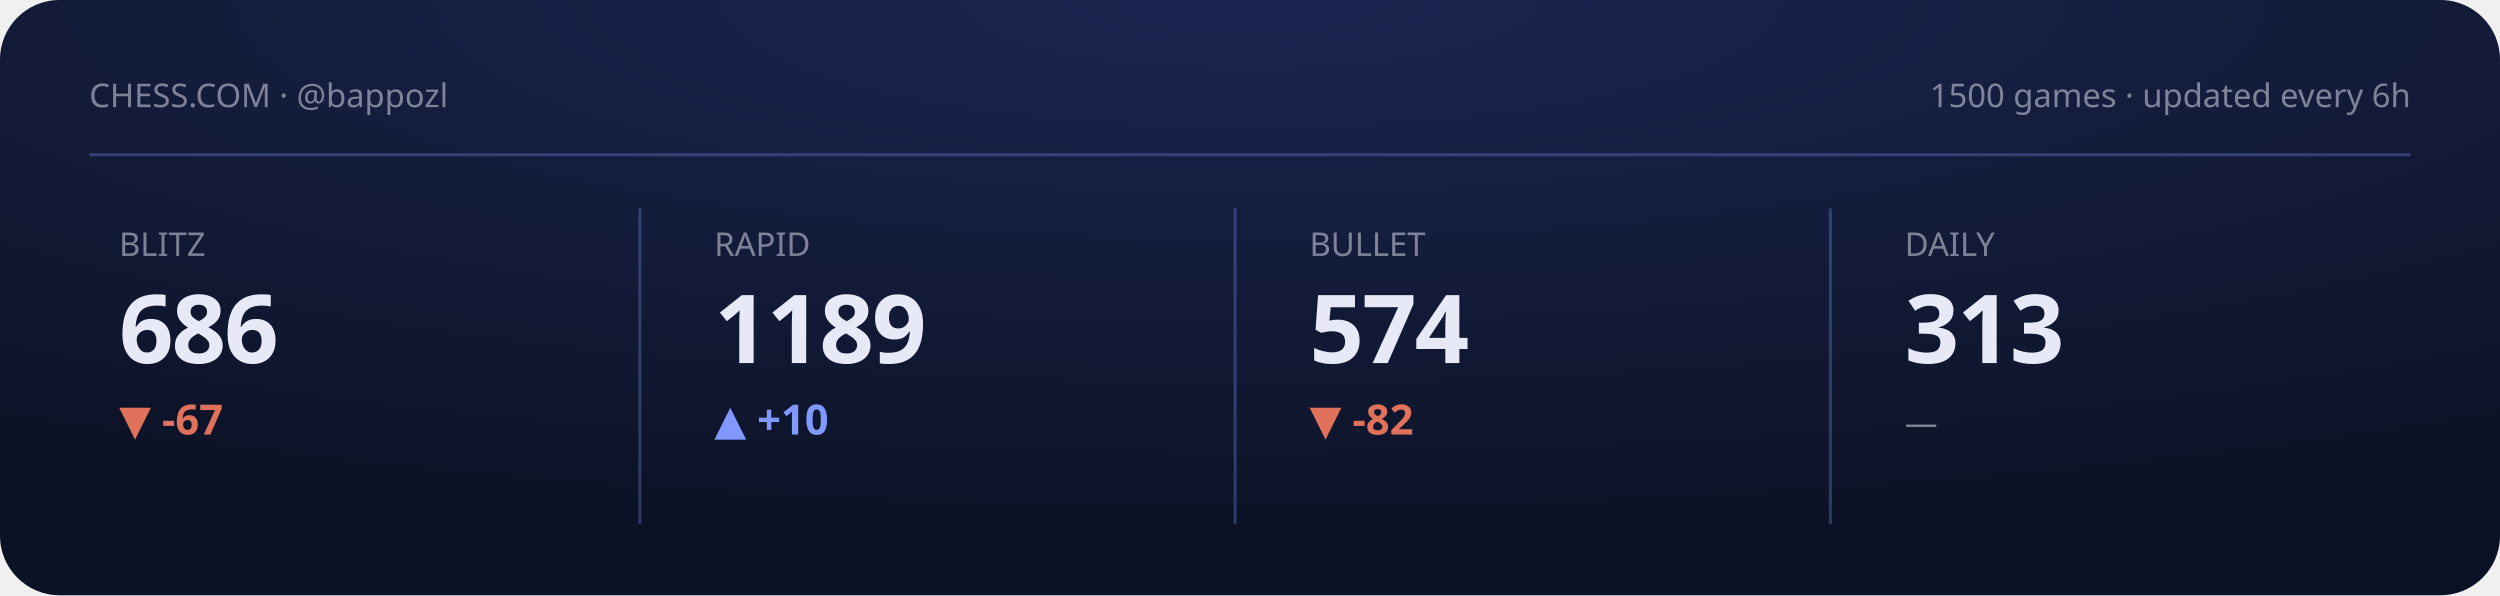
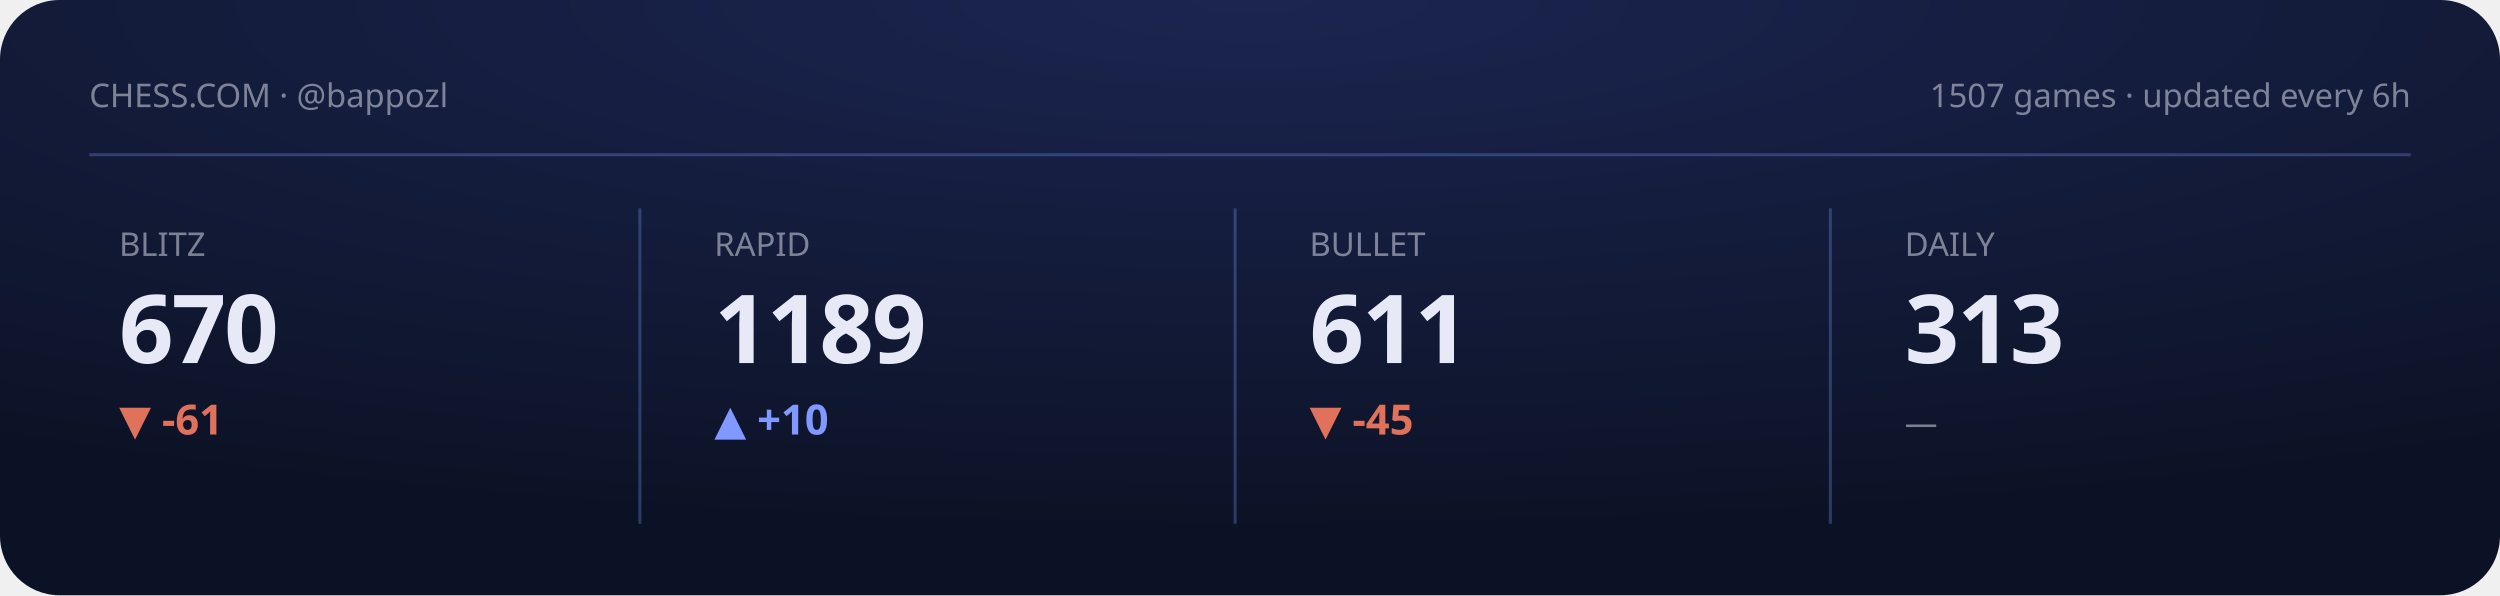
<svg xmlns="http://www.w3.org/2000/svg" viewBox="0 0 840 200" width="840" height="200" role="img" aria-label="Chess.com stats summary">
  <defs>
    <radialGradient id="gCS" cx="50%" cy="0%" r="90%">
      <stop offset="0" stop-color="#1b2550" />
      <stop offset="1" stop-color="#0c1225" />
    </radialGradient>
  </defs>
  <style>text{fill:#e7eaf6}.bg{fill:#0c1225}.acc{fill:#8098ff}.ln{stroke:#8098ff}.area{fill:#8098ff;opacity:.14}.peak{stroke:#8098ff;opacity:.3}.chip{fill:#8098ff;opacity:.14}.down{fill:#e0715a}.panel{fill:#fff;opacity:.045}.stroke{stroke:#fff;opacity:.08;fill:none}svg{font-family:'Space Grotesk',system-ui,sans-serif}.lbl{font-weight:600;font-size:11px;letter-spacing:.16em}.big{font-weight:700;font-size:34px;letter-spacing:-.02em}.mid{font-weight:600;font-size:14px}.mut{font-weight:500;font-size:11px;opacity:.5}.ser{font-family:'Instrument Serif',serif;font-weight:400;letter-spacing:0}.mono{font-family:'JetBrains Mono',monospace}.ln{fill:none;stroke-width:2.5;stroke-linecap:round;stroke-linejoin:round}.thin{stroke-width:1.6}.draw{stroke-dasharray:1200;stroke-dashoffset:1200;animation:draw 2.3s cubic-bezier(.6,.05,.2,1) forwards .25s}.dot{animation:pulse 2s ease-in-out infinite}.glow{animation:glow 3.4s ease-in-out infinite}.float{animation:float 6.5s ease-in-out infinite}.shim{animation:shim 3s ease-in-out infinite}@keyframes draw{to{stroke-dashoffset:0}}@keyframes pulse{0%,100%{r:4.5;opacity:1}50%{r:8;opacity:.45}}@keyframes glow{0%,100%{opacity:.14}50%{opacity:.34}}@keyframes float{0%,100%{transform:translateY(0)}50%{transform:translateY(-7px)}}@keyframes shim{0%,100%{opacity:.5}50%{opacity:1}}</style>
  <rect width="840" height="200" rx="20" fill="url(#gCS)" />
  <text class="mut" x="30" y="36">CHESS.COM · @bappozl</text>
-   <text class="mut" x="810" y="36" text-anchor="end">1500 games · updated every 6h</text>
+   <text class="mut" x="810" y="36" text-anchor="end">1507 games · updated every 6h</text>
  <line class="peak" x1="30" y1="52" x2="810" y2="52" stroke-dasharray="0" />
  <g>
    <text class="mut" x="40" y="86">BLITZ</text>
-     <text class="big" x="40" y="122" style="font-size:32px">686</text>
-     <text class="down mid" x="40" y="146">▼ -67</text>
-     <polyline class="ln thin draw" points="40.0,180.8 59.4,173.9 78.9,167.4 98.3,173.6 117.7,167.4 137.1,161.5 156.6,166.7 176.0,161.2" />
+     <text class="big" x="40" y="122" style="font-size:32px">670</text>
+     <text class="down mid" x="40" y="146">▼ -61</text>
+     <polyline class="ln thin draw" points="40.0,163.2 59.4,179.8 78.9,162.2 98.3,180.8 117.7,161.2 137.1,177.7 156.6,163.2 176.0,178.8" />
  </g>
  <line class="peak" x1="215" y1="70" x2="215" y2="176" stroke-dasharray="0" />
  <g>
    <text class="mut" x="240" y="86">RAPID</text>
    <text class="big" x="240" y="122" style="font-size:32px">1189</text>
    <text class="acc mid" x="240" y="146">▲ +10</text>
    <polyline class="ln thin draw" points="240.0,161.2 259.4,165.4 278.9,165.4 298.3,169.6 317.7,173.3 337.1,177.1 356.6,180.8 376.0,177.1" />
  </g>
  <line class="peak" x1="415" y1="70" x2="415" y2="176" stroke-dasharray="0" />
  <g>
    <text class="mut" x="440" y="86">BULLET</text>
-     <text class="big" x="440" y="122" style="font-size:32px">574</text>
-     <text class="down mid" x="440" y="146">▼ -82</text>
-     <polyline class="ln thin draw" points="440.0,161.2 459.4,166.7 478.9,171.3 498.3,175.9 517.7,180.8 537.1,175.9 556.6,171.5 576.0,176.2" />
+     <text class="big" x="440" y="122" style="font-size:32px">611</text>
+     <text class="down mid" x="440" y="146">▼ -45</text>
+     <polyline class="ln thin draw" points="440.0,164.3 459.4,172.3 478.9,180.8 498.3,172.3 517.7,164.7 537.1,172.9 556.6,167.8 576.0,161.2" />
  </g>
  <line class="peak" x1="615" y1="70" x2="615" y2="176" stroke-dasharray="0" />
  <g>
    <text class="mut" x="640" y="86">DAILY</text>
    <text class="big" x="640" y="122" style="font-size:32px">313</text>
    <text class="mut mid" x="640" y="146">—</text>
  </g>
</svg>
